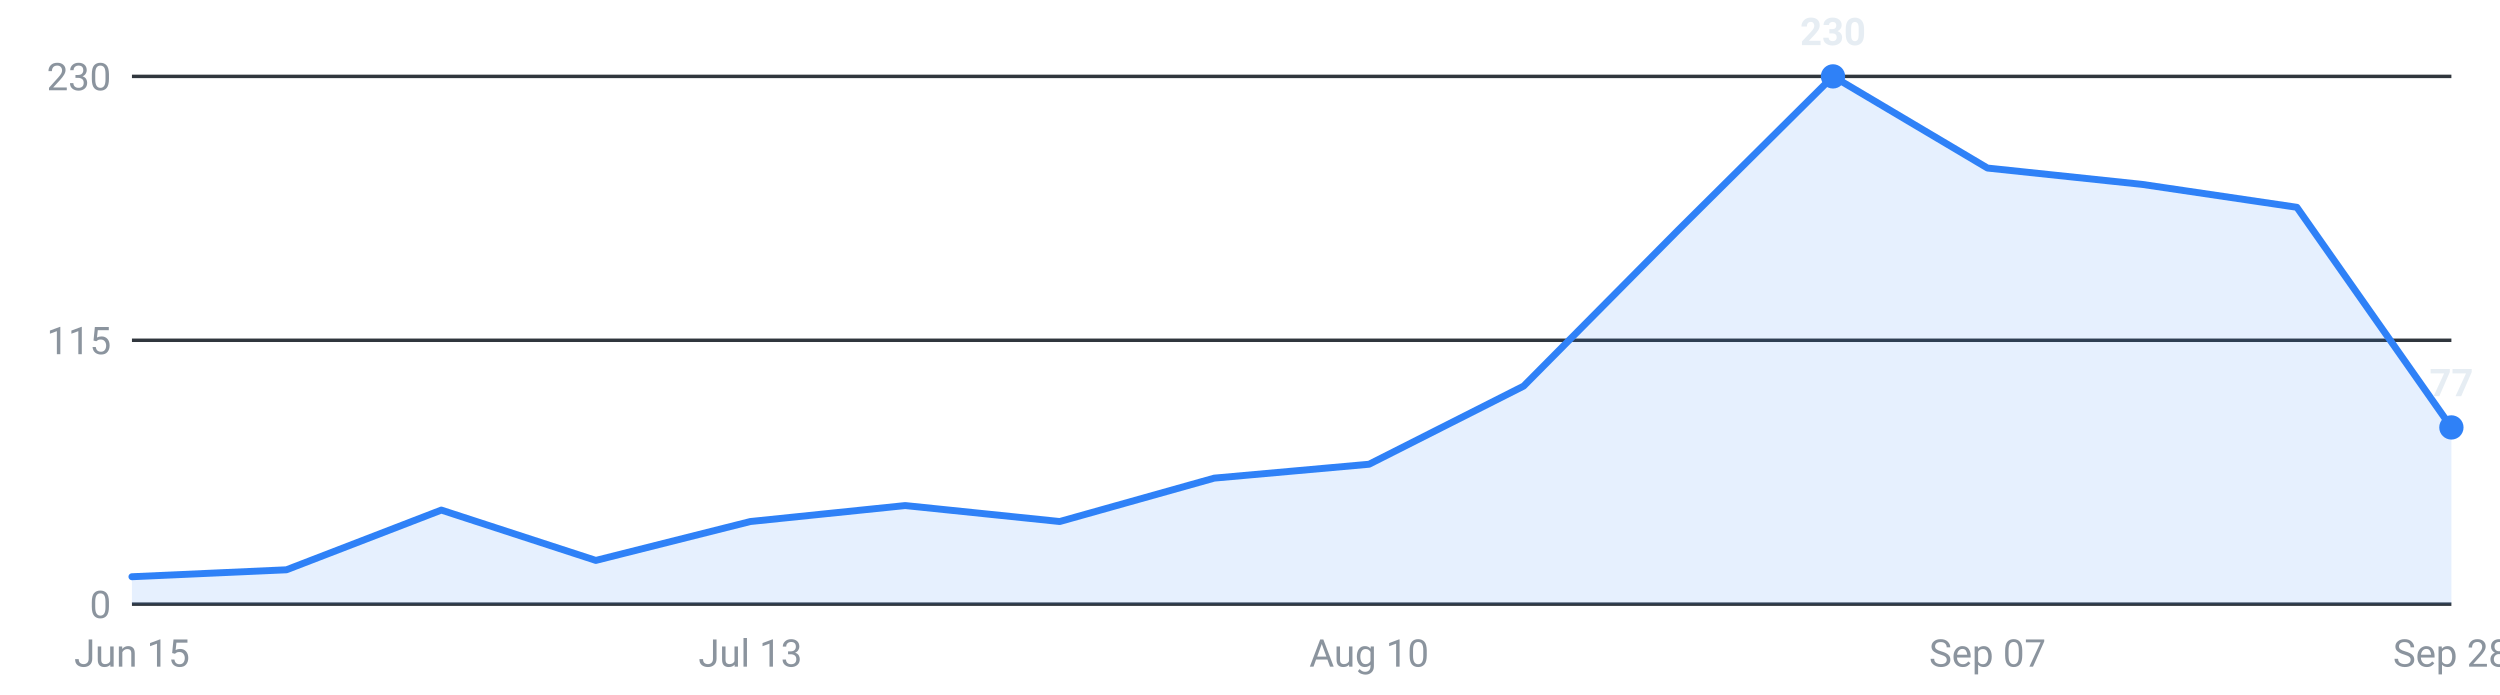
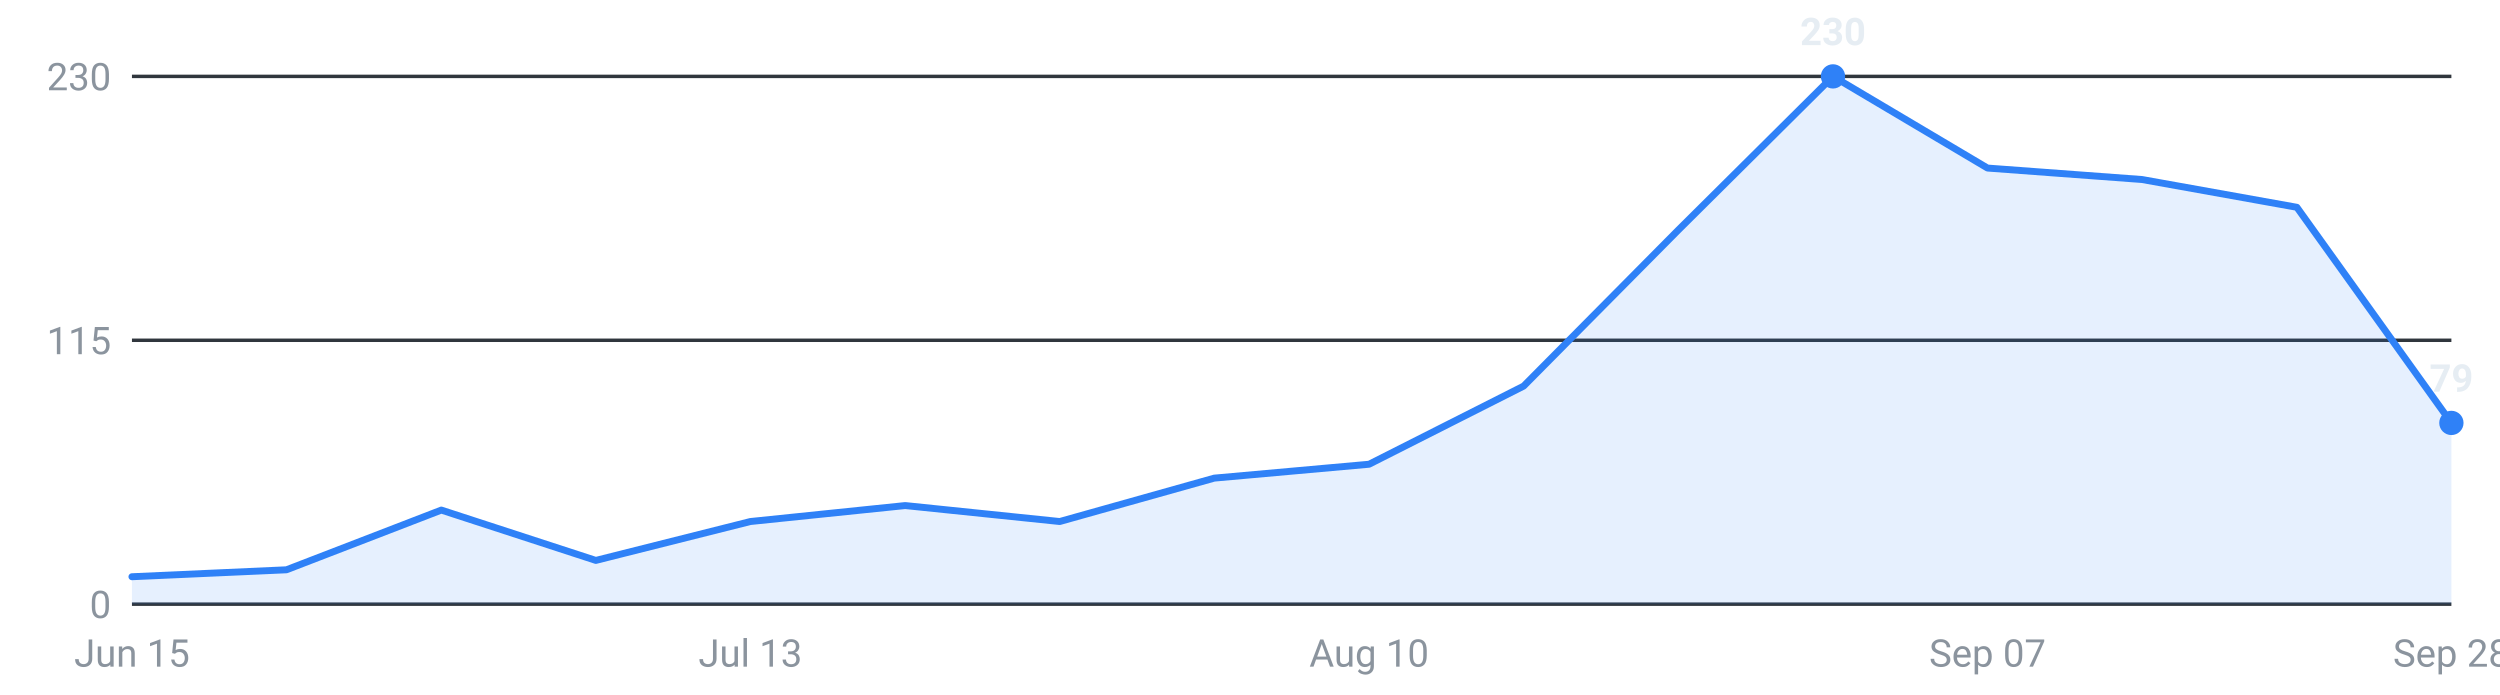
<svg xmlns="http://www.w3.org/2000/svg" viewBox="0 0 720 200" width="720" height="200" role="img" aria-label="Internships posted per week, last 16 weeks">
  <g font-family="-apple-system,Segoe UI,Roboto,sans-serif" font-size="11">
    <line x1="38" y1="174.0" x2="706" y2="174.0" stroke="#30363d" stroke-width="1" />
    <text x="32" y="178.0" text-anchor="end" fill="#8b949e">0</text>
    <line x1="38" y1="98.0" x2="706" y2="98.0" stroke="#30363d" stroke-width="1" />
    <text x="32" y="102.0" text-anchor="end" fill="#8b949e">115</text>
    <line x1="38" y1="22.0" x2="706" y2="22.0" stroke="#30363d" stroke-width="1" />
    <text x="32" y="26.0" text-anchor="end" fill="#8b949e">230</text>
-     <path d="M38.0,174 L38.0,166.1 L82.5,164.1 L127.1,146.9 L171.6,161.4 L216.1,150.2 L260.7,145.6 L305.2,150.2 L349.7,137.7 L394.3,133.7 L438.8,111.2 L483.3,66.3 L527.9,22.0 L572.4,48.4 L616.9,53.1 L661.5,59.7 L706.0,123.1 L706.0,174 Z" fill="#2f81f7" fill-opacity="0.12" />
-     <polyline points="38.0,166.1 82.5,164.1 127.1,146.9 171.6,161.4 216.1,150.2 260.7,145.6 305.2,150.2 349.7,137.7 394.3,133.7 438.8,111.2 483.3,66.3 527.9,22.0 572.4,48.4 616.9,53.1 661.5,59.7 706.0,123.1" fill="none" stroke="#2f81f7" stroke-width="2" stroke-linejoin="round" stroke-linecap="round" />
+     <path d="M38.0,174 L38.0,166.1 L82.5,164.1 L127.1,146.9 L171.6,161.4 L216.1,150.2 L260.7,145.6 L305.2,150.2 L349.7,137.7 L394.3,133.7 L438.8,111.2 L483.3,66.3 L527.9,22.0 L572.4,48.4 L616.9,51.7 L661.5,59.7 L706.0,121.8 L706.0,174 Z" fill="#2f81f7" fill-opacity="0.12" />
+     <polyline points="38.0,166.1 82.5,164.1 127.1,146.9 171.6,161.4 216.1,150.2 260.7,145.6 305.2,150.2 349.7,137.7 394.3,133.7 438.8,111.2 483.3,66.3 527.9,22.0 572.4,48.4 616.9,51.7 661.5,59.7 706.0,121.8" fill="none" stroke="#2f81f7" stroke-width="2" stroke-linejoin="round" stroke-linecap="round" />
    <circle cx="527.9" cy="22.0" r="3.5" fill="#2f81f7" />
    <text x="527.9" y="13.0" text-anchor="middle" fill="#e6edf3" font-weight="600">230</text>
-     <circle cx="706.0" cy="123.1" r="3.5" fill="#2f81f7" />
-     <text x="706.0" y="114.1" text-anchor="middle" fill="#e6edf3" font-weight="600">77</text>
+     <circle cx="706.0" cy="121.8" r="3.5" fill="#2f81f7" />
+     <text x="706.0" y="112.8" text-anchor="middle" fill="#e6edf3" font-weight="600">79</text>
    <text x="38.0" y="192" text-anchor="middle" fill="#8b949e">Jun 15</text>
    <text x="216.1" y="192" text-anchor="middle" fill="#8b949e">Jul 13</text>
    <text x="394.3" y="192" text-anchor="middle" fill="#8b949e">Aug 10</text>
    <text x="572.4" y="192" text-anchor="middle" fill="#8b949e">Sep 07</text>
    <text x="706.0" y="192" text-anchor="middle" fill="#8b949e">Sep 28</text>
  </g>
</svg>
